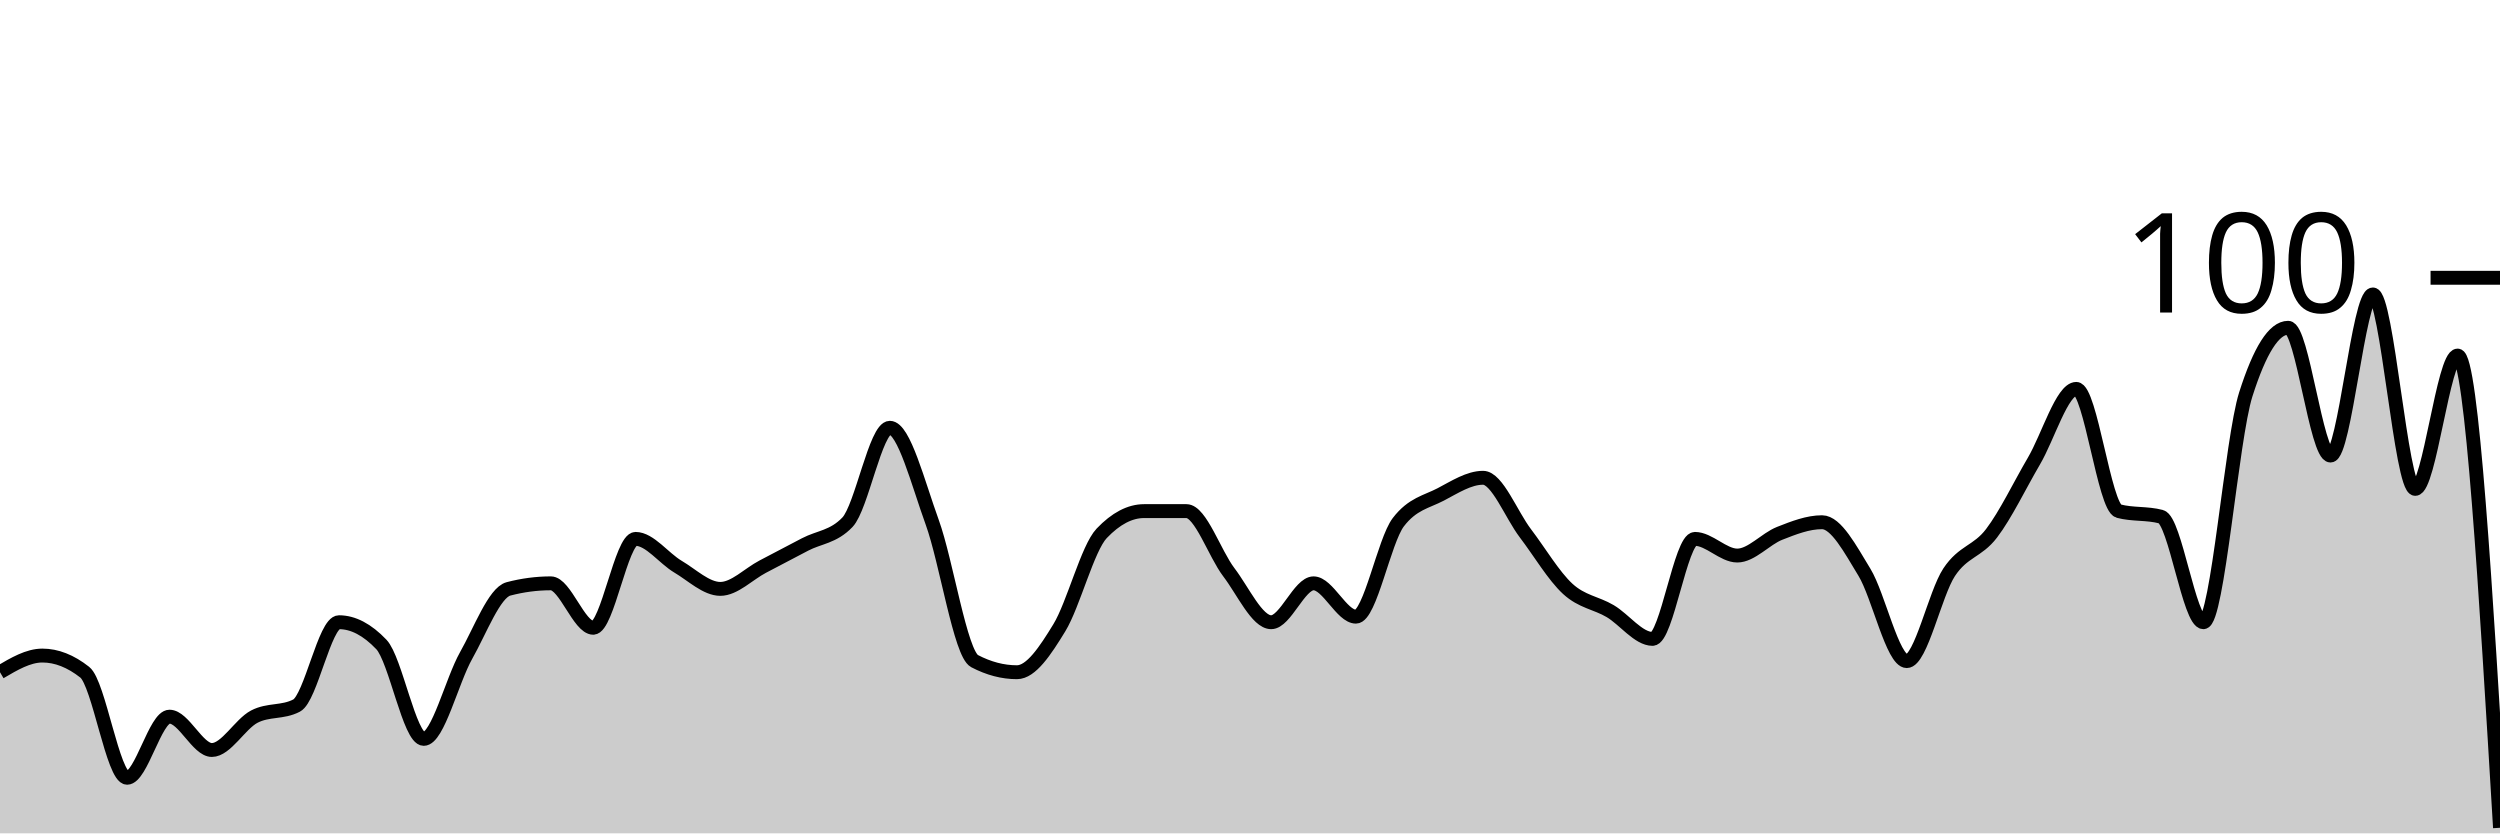
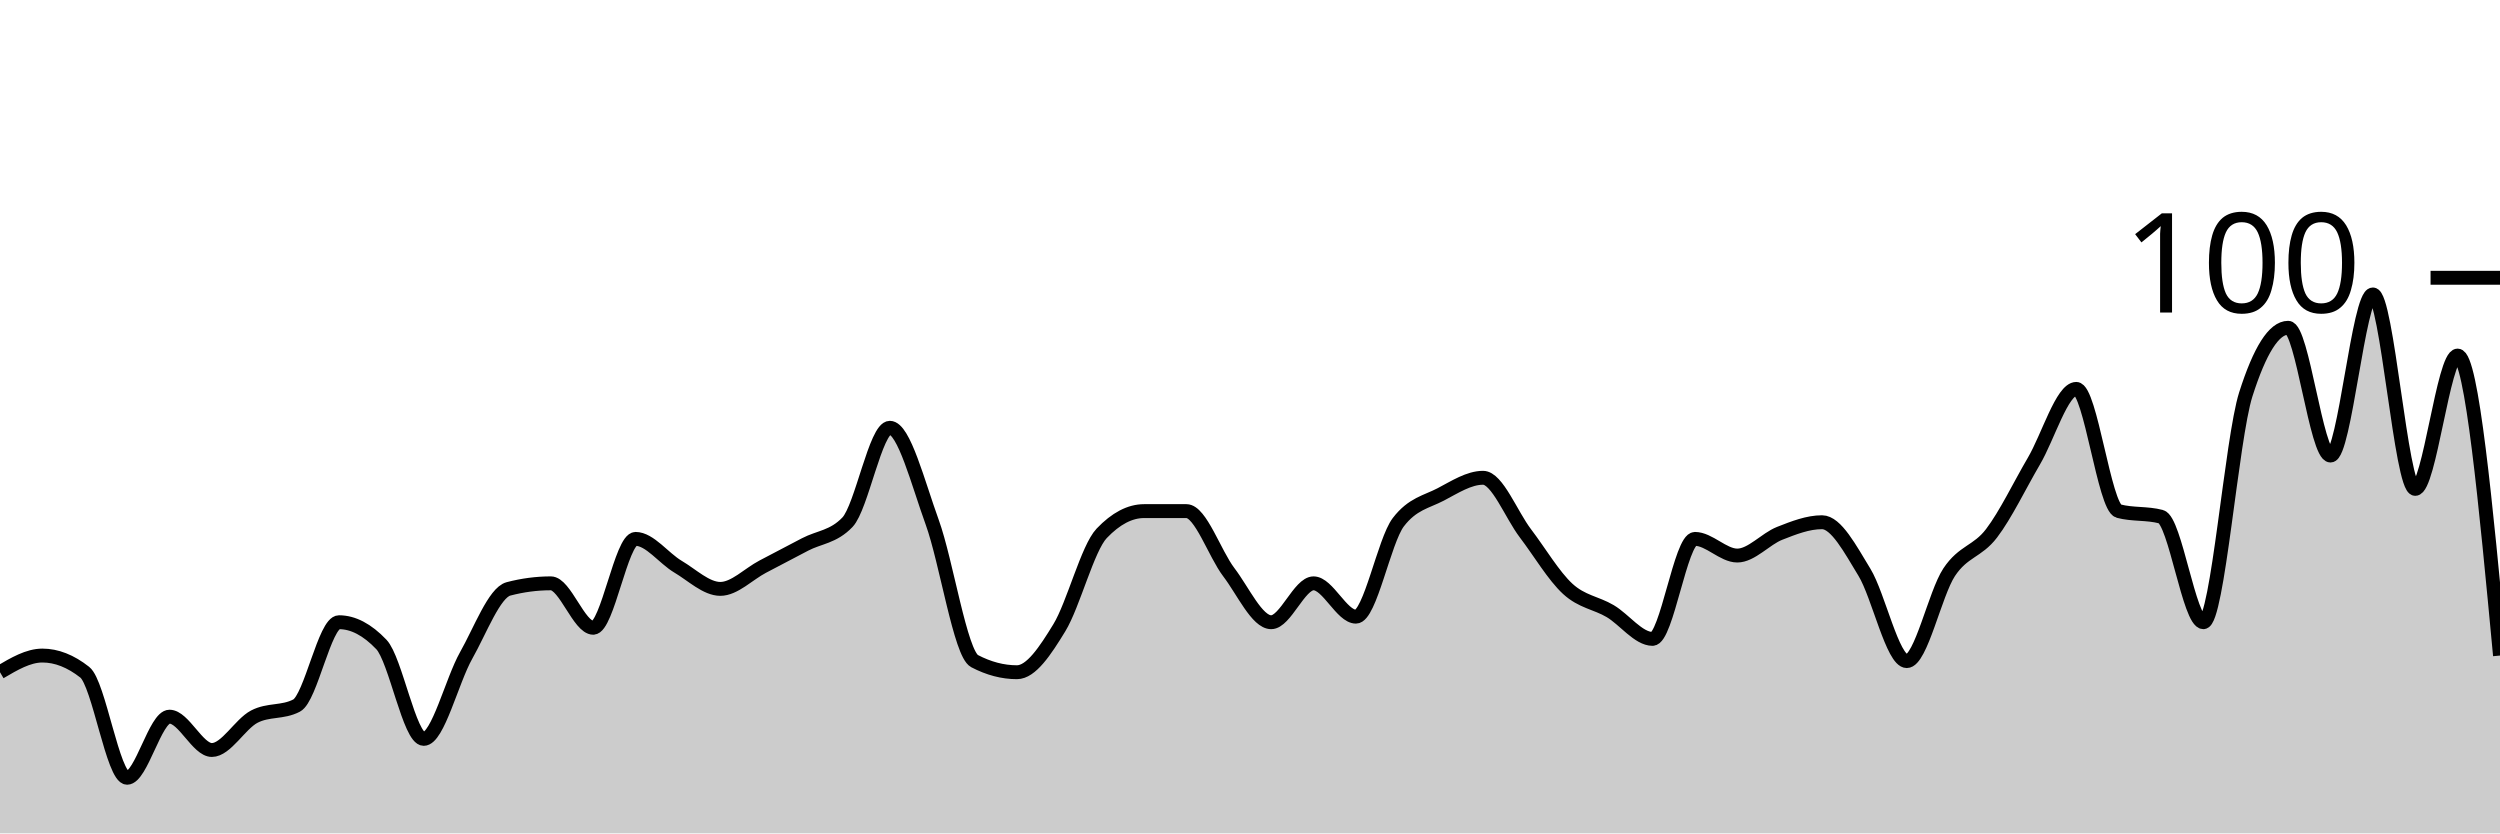
<svg xmlns="http://www.w3.org/2000/svg" viewBox="0 0 180 60">
  <g transform="translate(0,20)">
-     <path class="area" fill="rgba(0, 0, 0, 0.2)" d="M0,28.4C1.017,27.8,2.034,27.2,3.051,27.2C4.068,27.2,5.085,27.6,6.102,28.4C7.119,29.2,8.136,36,9.153,36C10.169,36,11.186,31.6,12.203,31.6C13.22,31.6,14.237,34,15.254,34C16.271,34,17.288,32.133,18.305,31.6C19.322,31.067,20.339,31.333,21.356,30.8C22.373,30.267,23.39,24.8,24.407,24.8C25.424,24.8,26.441,25.333,27.458,26.4C28.475,27.467,29.492,33.2,30.508,33.2C31.525,33.2,32.542,29,33.559,27.2C34.576,25.4,35.593,22.667,36.61,22.4C37.627,22.133,38.644,22,39.661,22C40.678,22,41.695,25.2,42.712,25.2C43.729,25.2,44.746,18.8,45.763,18.8C46.78,18.8,47.797,20.2,48.814,20.8C49.831,21.4,50.847,22.4,51.864,22.4C52.881,22.4,53.898,21.333,54.915,20.8C55.932,20.267,56.949,19.733,57.966,19.2C58.983,18.667,60,18.667,61.017,17.6C62.034,16.533,63.051,10.8,64.068,10.8C65.085,10.8,66.102,14.8,67.119,17.6C68.136,20.4,69.153,27.067,70.169,27.6C71.186,28.133,72.203,28.4,73.22,28.4C74.237,28.4,75.254,26.867,76.271,25.2C77.288,23.533,78.305,19.467,79.322,18.4C80.339,17.333,81.356,16.8,82.373,16.8C83.39,16.8,84.407,16.8,85.424,16.8C86.441,16.8,87.458,19.867,88.475,21.2C89.492,22.533,90.508,24.8,91.525,24.8C92.542,24.8,93.559,22,94.576,22C95.593,22,96.61,24.4,97.627,24.4C98.644,24.4,99.661,18.933,100.678,17.6C101.695,16.267,102.712,16.133,103.729,15.6C104.746,15.067,105.763,14.4,106.78,14.4C107.797,14.4,108.814,17.067,109.831,18.4C110.847,19.733,111.864,21.467,112.881,22.4C113.898,23.333,114.915,23.4,115.932,24C116.949,24.6,117.966,26,118.983,26C120,26,121.017,18.8,122.034,18.8C123.051,18.8,124.068,20,125.085,20C126.102,20,127.119,18.8,128.136,18.4C129.153,18,130.169,17.6,131.186,17.6C132.203,17.6,133.22,19.533,134.237,21.2C135.254,22.867,136.271,27.6,137.288,27.6C138.305,27.6,139.322,22.733,140.339,21.2C141.356,19.667,142.373,19.733,143.39,18.4C144.407,17.067,145.424,14.933,146.441,13.2C147.458,11.467,148.475,8,149.492,8C150.508,8,151.525,16.533,152.542,16.8C153.559,17.067,154.576,16.933,155.593,17.2C156.61,17.467,157.627,24.8,158.644,24.8C159.661,24.8,160.678,11.6,161.695,8.4C162.712,5.2,163.729,3.6,164.746,3.6C165.763,3.6,166.78,12.8,167.797,12.8C168.814,12.8,169.831,1.2,170.847,1.2C171.864,1.2,172.881,15.2,173.898,15.2C174.915,15.2,175.932,5.6,176.949,5.6C177.966,5.6,178.983,22.6,180,39.6L180,40C178.983,40,177.966,40,176.949,40C175.932,40,174.915,40,173.898,40C172.881,40,171.864,40,170.847,40C169.831,40,168.814,40,167.797,40C166.78,40,165.763,40,164.746,40C163.729,40,162.712,40,161.695,40C160.678,40,159.661,40,158.644,40C157.627,40,156.61,40,155.593,40C154.576,40,153.559,40,152.542,40C151.525,40,150.508,40,149.492,40C148.475,40,147.458,40,146.441,40C145.424,40,144.407,40,143.39,40C142.373,40,141.356,40,140.339,40C139.322,40,138.305,40,137.288,40C136.271,40,135.254,40,134.237,40C133.22,40,132.203,40,131.186,40C130.169,40,129.153,40,128.136,40C127.119,40,126.102,40,125.085,40C124.068,40,123.051,40,122.034,40C121.017,40,120,40,118.983,40C117.966,40,116.949,40,115.932,40C114.915,40,113.898,40,112.881,40C111.864,40,110.847,40,109.831,40C108.814,40,107.797,40,106.78,40C105.763,40,104.746,40,103.729,40C102.712,40,101.695,40,100.678,40C99.661,40,98.644,40,97.627,40C96.61,40,95.593,40,94.576,40C93.559,40,92.542,40,91.525,40C90.508,40,89.492,40,88.475,40C87.458,40,86.441,40,85.424,40C84.407,40,83.39,40,82.373,40C81.356,40,80.339,40,79.322,40C78.305,40,77.288,40,76.271,40C75.254,40,74.237,40,73.22,40C72.203,40,71.186,40,70.169,40C69.153,40,68.136,40,67.119,40C66.102,40,65.085,40,64.068,40C63.051,40,62.034,40,61.017,40C60,40,58.983,40,57.966,40C56.949,40,55.932,40,54.915,40C53.898,40,52.881,40,51.864,40C50.847,40,49.831,40,48.814,40C47.797,40,46.78,40,45.763,40C44.746,40,43.729,40,42.712,40C41.695,40,40.678,40,39.661,40C38.644,40,37.627,40,36.61,40C35.593,40,34.576,40,33.559,40C32.542,40,31.525,40,30.508,40C29.492,40,28.475,40,27.458,40C26.441,40,25.424,40,24.407,40C23.39,40,22.373,40,21.356,40C20.339,40,19.322,40,18.305,40C17.288,40,16.271,40,15.254,40C14.237,40,13.22,40,12.203,40C11.186,40,10.169,40,9.153,40C8.136,40,7.119,40,6.102,40C5.085,40,4.068,40,3.051,40C2.034,40,1.017,40,0,40Z" />
-     <path class="line" stroke="black" fill="none" d="M0,28.4C1.017,27.8,2.034,27.2,3.051,27.2C4.068,27.2,5.085,27.6,6.102,28.4C7.119,29.2,8.136,36,9.153,36C10.169,36,11.186,31.6,12.203,31.6C13.22,31.6,14.237,34,15.254,34C16.271,34,17.288,32.133,18.305,31.6C19.322,31.067,20.339,31.333,21.356,30.8C22.373,30.267,23.39,24.8,24.407,24.8C25.424,24.8,26.441,25.333,27.458,26.4C28.475,27.467,29.492,33.2,30.508,33.2C31.525,33.2,32.542,29,33.559,27.2C34.576,25.4,35.593,22.667,36.61,22.4C37.627,22.133,38.644,22,39.661,22C40.678,22,41.695,25.2,42.712,25.2C43.729,25.2,44.746,18.8,45.763,18.8C46.78,18.8,47.797,20.2,48.814,20.8C49.831,21.4,50.847,22.4,51.864,22.4C52.881,22.4,53.898,21.333,54.915,20.8C55.932,20.267,56.949,19.733,57.966,19.2C58.983,18.667,60,18.667,61.017,17.6C62.034,16.533,63.051,10.8,64.068,10.8C65.085,10.8,66.102,14.8,67.119,17.6C68.136,20.4,69.153,27.067,70.169,27.6C71.186,28.133,72.203,28.4,73.22,28.4C74.237,28.4,75.254,26.867,76.271,25.2C77.288,23.533,78.305,19.467,79.322,18.4C80.339,17.333,81.356,16.8,82.373,16.8C83.39,16.8,84.407,16.8,85.424,16.8C86.441,16.8,87.458,19.867,88.475,21.2C89.492,22.533,90.508,24.8,91.525,24.8C92.542,24.8,93.559,22,94.576,22C95.593,22,96.61,24.4,97.627,24.4C98.644,24.4,99.661,18.933,100.678,17.6C101.695,16.267,102.712,16.133,103.729,15.6C104.746,15.067,105.763,14.4,106.78,14.4C107.797,14.4,108.814,17.067,109.831,18.4C110.847,19.733,111.864,21.467,112.881,22.4C113.898,23.333,114.915,23.4,115.932,24C116.949,24.6,117.966,26,118.983,26C120,26,121.017,18.8,122.034,18.8C123.051,18.8,124.068,20,125.085,20C126.102,20,127.119,18.8,128.136,18.4C129.153,18,130.169,17.6,131.186,17.6C132.203,17.6,133.22,19.533,134.237,21.2C135.254,22.867,136.271,27.6,137.288,27.6C138.305,27.6,139.322,22.733,140.339,21.2C141.356,19.667,142.373,19.733,143.39,18.4C144.407,17.067,145.424,14.933,146.441,13.2C147.458,11.467,148.475,8,149.492,8C150.508,8,151.525,16.533,152.542,16.8C153.559,17.067,154.576,16.933,155.593,17.2C156.61,17.467,157.627,24.8,158.644,24.8C159.661,24.8,160.678,11.6,161.695,8.4C162.712,5.2,163.729,3.6,164.746,3.6C165.763,3.6,166.78,12.8,167.797,12.8C168.814,12.8,169.831,1.2,170.847,1.2C171.864,1.2,172.881,15.2,173.898,15.2C174.915,15.2,175.932,5.6,176.949,5.6C177.966,5.6,178.983,22.6,180,39.6" />
+     <path class="area" fill="rgba(0, 0, 0, 0.2)" d="M0,28.4C1.017,27.8,2.034,27.2,3.051,27.2C4.068,27.2,5.085,27.6,6.102,28.4C7.119,29.2,8.136,36,9.153,36C10.169,36,11.186,31.6,12.203,31.6C13.22,31.6,14.237,34,15.254,34C16.271,34,17.288,32.133,18.305,31.6C19.322,31.067,20.339,31.333,21.356,30.8C22.373,30.267,23.39,24.8,24.407,24.8C25.424,24.8,26.441,25.333,27.458,26.4C28.475,27.467,29.492,33.2,30.508,33.2C31.525,33.2,32.542,29,33.559,27.2C34.576,25.4,35.593,22.667,36.61,22.4C37.627,22.133,38.644,22,39.661,22C40.678,22,41.695,25.2,42.712,25.2C43.729,25.2,44.746,18.8,45.763,18.8C46.78,18.8,47.797,20.2,48.814,20.8C49.831,21.4,50.847,22.4,51.864,22.4C52.881,22.4,53.898,21.333,54.915,20.8C55.932,20.267,56.949,19.733,57.966,19.2C58.983,18.667,60,18.667,61.017,17.6C62.034,16.533,63.051,10.8,64.068,10.8C65.085,10.8,66.102,14.8,67.119,17.6C68.136,20.4,69.153,27.067,70.169,27.6C71.186,28.133,72.203,28.4,73.22,28.4C74.237,28.4,75.254,26.867,76.271,25.2C77.288,23.533,78.305,19.467,79.322,18.4C80.339,17.333,81.356,16.8,82.373,16.8C83.39,16.8,84.407,16.8,85.424,16.8C86.441,16.8,87.458,19.867,88.475,21.2C89.492,22.533,90.508,24.8,91.525,24.8C92.542,24.8,93.559,22,94.576,22C95.593,22,96.61,24.4,97.627,24.4C98.644,24.4,99.661,18.933,100.678,17.6C101.695,16.267,102.712,16.133,103.729,15.6C104.746,15.067,105.763,14.4,106.78,14.4C107.797,14.4,108.814,17.067,109.831,18.4C110.847,19.733,111.864,21.467,112.881,22.4C113.898,23.333,114.915,23.4,115.932,24C116.949,24.6,117.966,26,118.983,26C120,26,121.017,18.8,122.034,18.8C123.051,18.8,124.068,20,125.085,20C126.102,20,127.119,18.8,128.136,18.4C129.153,18,130.169,17.6,131.186,17.6C132.203,17.6,133.22,19.533,134.237,21.2C135.254,22.867,136.271,27.6,137.288,27.6C138.305,27.6,139.322,22.733,140.339,21.2C141.356,19.667,142.373,19.733,143.39,18.4C144.407,17.067,145.424,14.933,146.441,13.2C147.458,11.467,148.475,8,149.492,8C150.508,8,151.525,16.533,152.542,16.8C153.559,17.067,154.576,16.933,155.593,17.2C156.61,17.467,157.627,24.8,158.644,24.8C159.661,24.8,160.678,11.6,161.695,8.4C162.712,5.2,163.729,3.6,164.746,3.6C165.763,3.6,166.78,12.8,167.797,12.8C168.814,12.8,169.831,1.2,170.847,1.2C171.864,1.2,172.881,15.2,173.898,15.2C174.915,15.2,175.932,5.6,176.949,5.6C177.966,5.6,178.983,16.4,180,27.2L180,40C178.983,40,177.966,40,176.949,40C175.932,40,174.915,40,173.898,40C172.881,40,171.864,40,170.847,40C169.831,40,168.814,40,167.797,40C166.78,40,165.763,40,164.746,40C163.729,40,162.712,40,161.695,40C160.678,40,159.661,40,158.644,40C157.627,40,156.61,40,155.593,40C154.576,40,153.559,40,152.542,40C151.525,40,150.508,40,149.492,40C148.475,40,147.458,40,146.441,40C145.424,40,144.407,40,143.39,40C142.373,40,141.356,40,140.339,40C139.322,40,138.305,40,137.288,40C136.271,40,135.254,40,134.237,40C133.22,40,132.203,40,131.186,40C130.169,40,129.153,40,128.136,40C127.119,40,126.102,40,125.085,40C124.068,40,123.051,40,122.034,40C121.017,40,120,40,118.983,40C117.966,40,116.949,40,115.932,40C114.915,40,113.898,40,112.881,40C111.864,40,110.847,40,109.831,40C108.814,40,107.797,40,106.78,40C105.763,40,104.746,40,103.729,40C102.712,40,101.695,40,100.678,40C99.661,40,98.644,40,97.627,40C96.61,40,95.593,40,94.576,40C93.559,40,92.542,40,91.525,40C90.508,40,89.492,40,88.475,40C87.458,40,86.441,40,85.424,40C84.407,40,83.39,40,82.373,40C81.356,40,80.339,40,79.322,40C78.305,40,77.288,40,76.271,40C75.254,40,74.237,40,73.22,40C72.203,40,71.186,40,70.169,40C69.153,40,68.136,40,67.119,40C66.102,40,65.085,40,64.068,40C63.051,40,62.034,40,61.017,40C60,40,58.983,40,57.966,40C56.949,40,55.932,40,54.915,40C53.898,40,52.881,40,51.864,40C50.847,40,49.831,40,48.814,40C47.797,40,46.78,40,45.763,40C44.746,40,43.729,40,42.712,40C41.695,40,40.678,40,39.661,40C38.644,40,37.627,40,36.61,40C35.593,40,34.576,40,33.559,40C32.542,40,31.525,40,30.508,40C29.492,40,28.475,40,27.458,40C26.441,40,25.424,40,24.407,40C23.39,40,22.373,40,21.356,40C20.339,40,19.322,40,18.305,40C17.288,40,16.271,40,15.254,40C14.237,40,13.22,40,12.203,40C11.186,40,10.169,40,9.153,40C8.136,40,7.119,40,6.102,40C5.085,40,4.068,40,3.051,40C2.034,40,1.017,40,0,40Z" />
+     <path class="line" stroke="black" fill="none" d="M0,28.4C1.017,27.8,2.034,27.2,3.051,27.2C4.068,27.2,5.085,27.6,6.102,28.4C7.119,29.2,8.136,36,9.153,36C10.169,36,11.186,31.6,12.203,31.6C13.22,31.6,14.237,34,15.254,34C16.271,34,17.288,32.133,18.305,31.6C19.322,31.067,20.339,31.333,21.356,30.8C22.373,30.267,23.39,24.8,24.407,24.8C25.424,24.8,26.441,25.333,27.458,26.4C28.475,27.467,29.492,33.2,30.508,33.2C31.525,33.2,32.542,29,33.559,27.2C34.576,25.4,35.593,22.667,36.61,22.4C37.627,22.133,38.644,22,39.661,22C40.678,22,41.695,25.2,42.712,25.2C43.729,25.2,44.746,18.8,45.763,18.8C46.78,18.8,47.797,20.2,48.814,20.8C49.831,21.4,50.847,22.4,51.864,22.4C52.881,22.4,53.898,21.333,54.915,20.8C55.932,20.267,56.949,19.733,57.966,19.2C58.983,18.667,60,18.667,61.017,17.6C62.034,16.533,63.051,10.8,64.068,10.8C65.085,10.8,66.102,14.8,67.119,17.6C68.136,20.4,69.153,27.067,70.169,27.6C71.186,28.133,72.203,28.4,73.22,28.4C74.237,28.4,75.254,26.867,76.271,25.2C77.288,23.533,78.305,19.467,79.322,18.4C80.339,17.333,81.356,16.8,82.373,16.8C83.39,16.8,84.407,16.8,85.424,16.8C86.441,16.8,87.458,19.867,88.475,21.2C89.492,22.533,90.508,24.8,91.525,24.8C92.542,24.8,93.559,22,94.576,22C95.593,22,96.61,24.4,97.627,24.4C98.644,24.4,99.661,18.933,100.678,17.6C101.695,16.267,102.712,16.133,103.729,15.6C104.746,15.067,105.763,14.4,106.78,14.4C107.797,14.4,108.814,17.067,109.831,18.4C110.847,19.733,111.864,21.467,112.881,22.4C113.898,23.333,114.915,23.4,115.932,24C116.949,24.6,117.966,26,118.983,26C120,26,121.017,18.8,122.034,18.8C123.051,18.8,124.068,20,125.085,20C126.102,20,127.119,18.8,128.136,18.4C129.153,18,130.169,17.6,131.186,17.6C132.203,17.6,133.22,19.533,134.237,21.2C135.254,22.867,136.271,27.6,137.288,27.6C138.305,27.6,139.322,22.733,140.339,21.2C141.356,19.667,142.373,19.733,143.39,18.4C144.407,17.067,145.424,14.933,146.441,13.2C147.458,11.467,148.475,8,149.492,8C150.508,8,151.525,16.533,152.542,16.8C153.559,17.067,154.576,16.933,155.593,17.2C156.61,17.467,157.627,24.8,158.644,24.8C159.661,24.8,160.678,11.6,161.695,8.4C162.712,5.2,163.729,3.6,164.746,3.6C165.763,3.6,166.78,12.8,167.797,12.8C168.814,12.8,169.831,1.2,170.847,1.2C171.864,1.2,172.881,15.2,173.898,15.2C174.915,15.2,175.932,5.6,176.949,5.6C177.966,5.6,178.983,16.4,180,27.2" />
    <path class="axis-ceiling" stroke-width="1" stroke="black" fill="none" d="M175,0L180,0" />
    <text class="axis-ceiling-label" font-family="sans-serif" text-anchor="end" font-size="10px" x="170" y="2.5">100</text>
  </g>
</svg>
